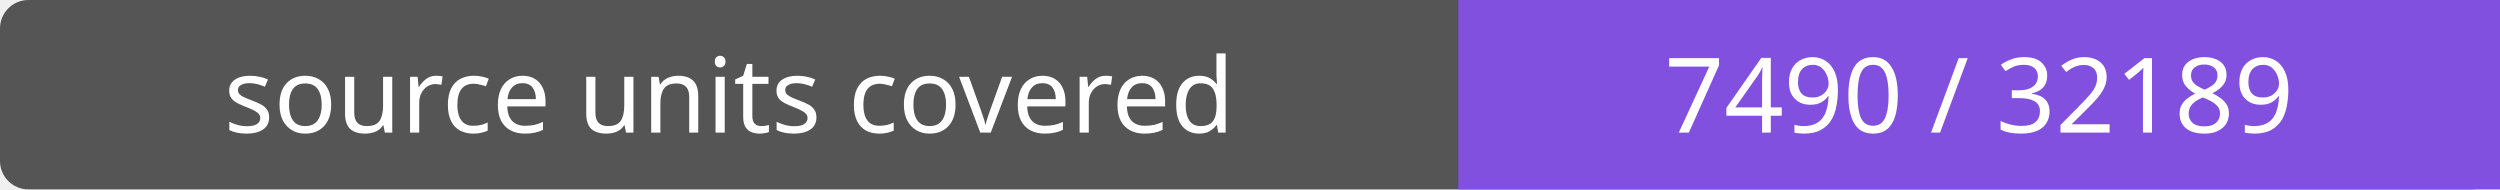
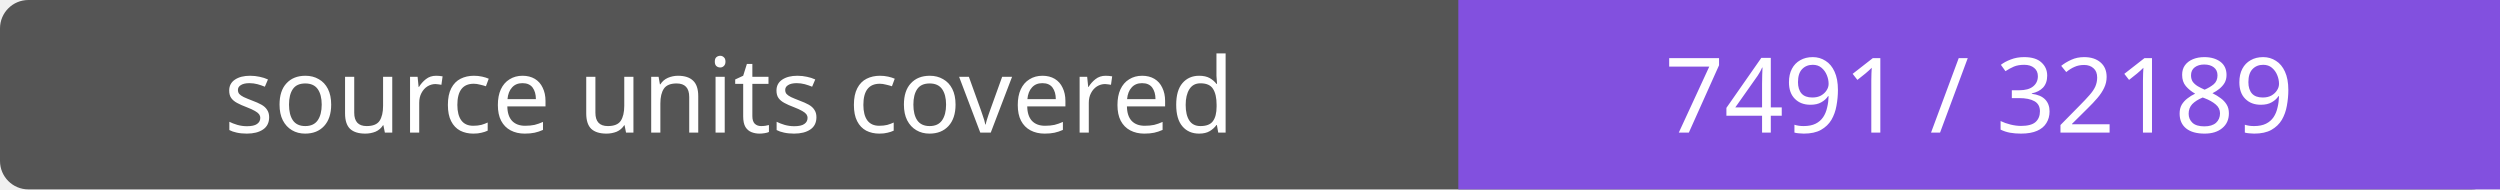
- <svg xmlns="http://www.w3.org/2000/svg" width="264" height="20" role="img" aria-label="source units covered: 7490 / 32189">
+ <svg xmlns="http://www.w3.org/2000/svg" width="264" height="20" role="img" aria-label="source units covered: 7491 / 32189">
  <rect width="264" height="20" rx="3" fill="#555" />
  <path fill="#8250df" d="M154 0h110v20H154z" />
  <g fill="#fff" text-anchor="middle" font-family="Verdana,sans-serif" font-size="11">
    <text x="77.0" y="14">source units covered</text>
-     <text x="209.0" y="14">7490 / 32189</text>
+     <text x="209.0" y="14">7491 / 32189</text>
  </g>
</svg>
